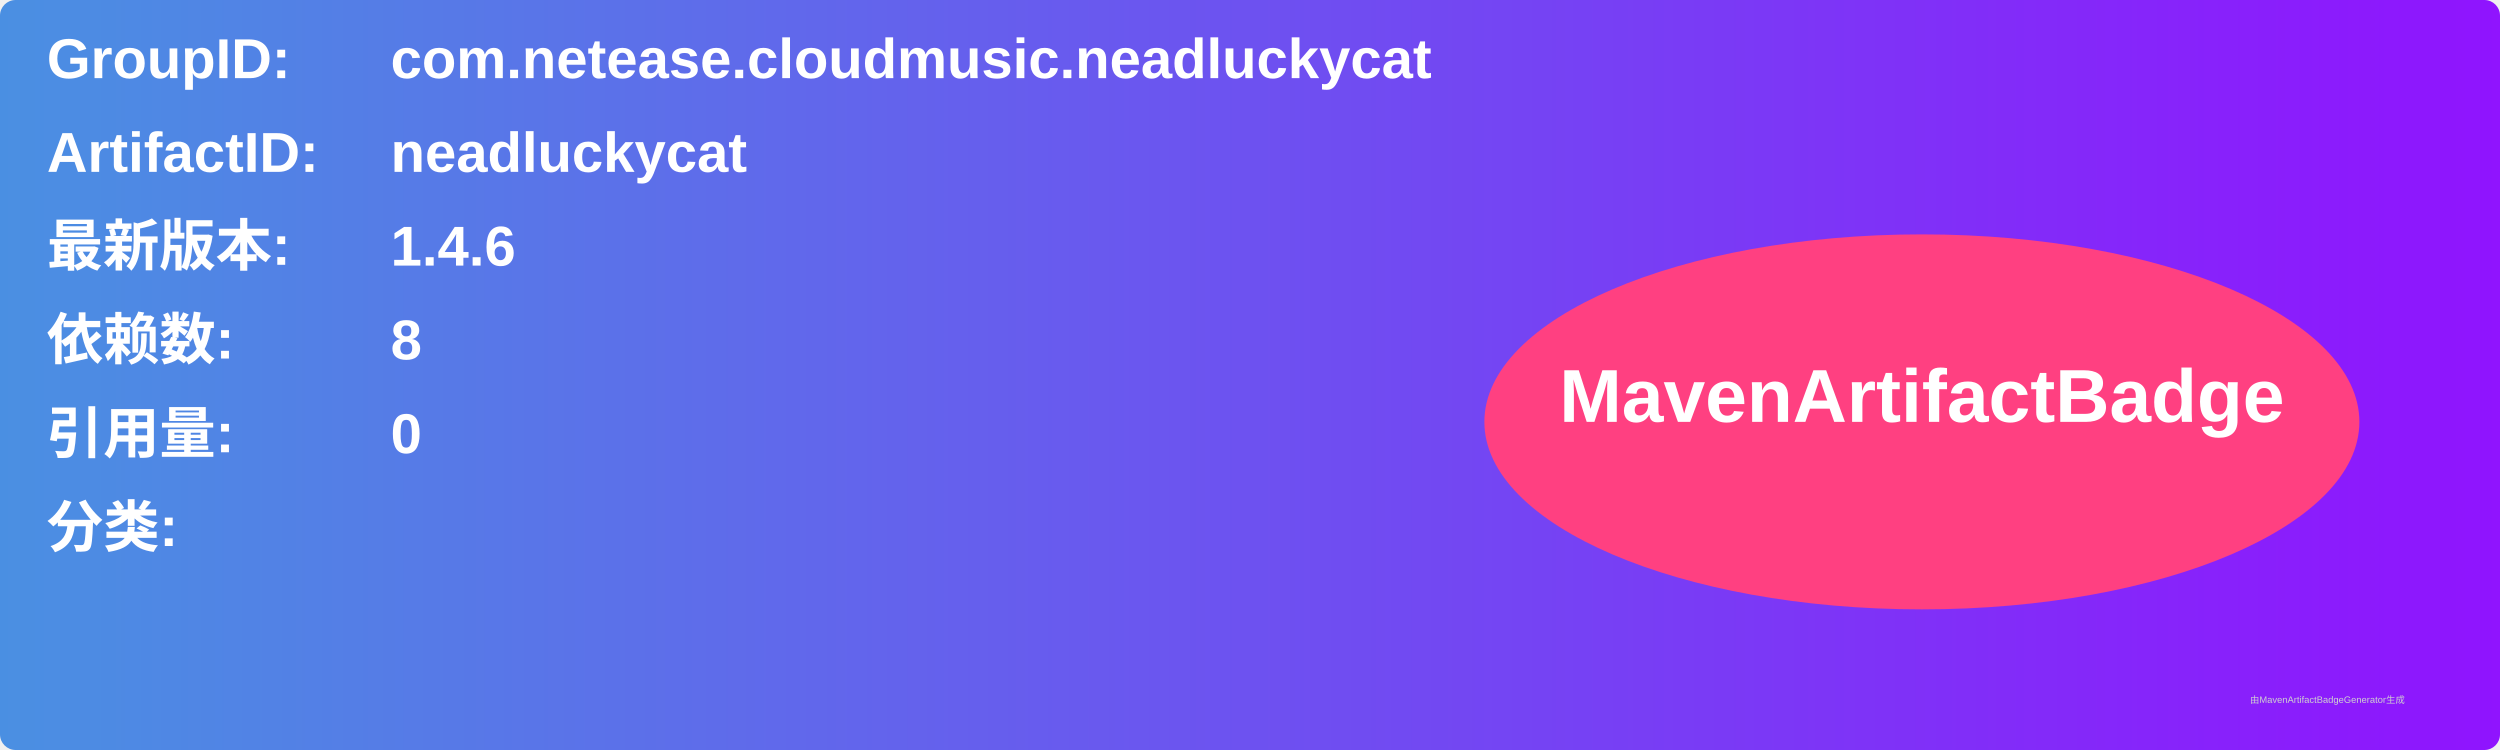
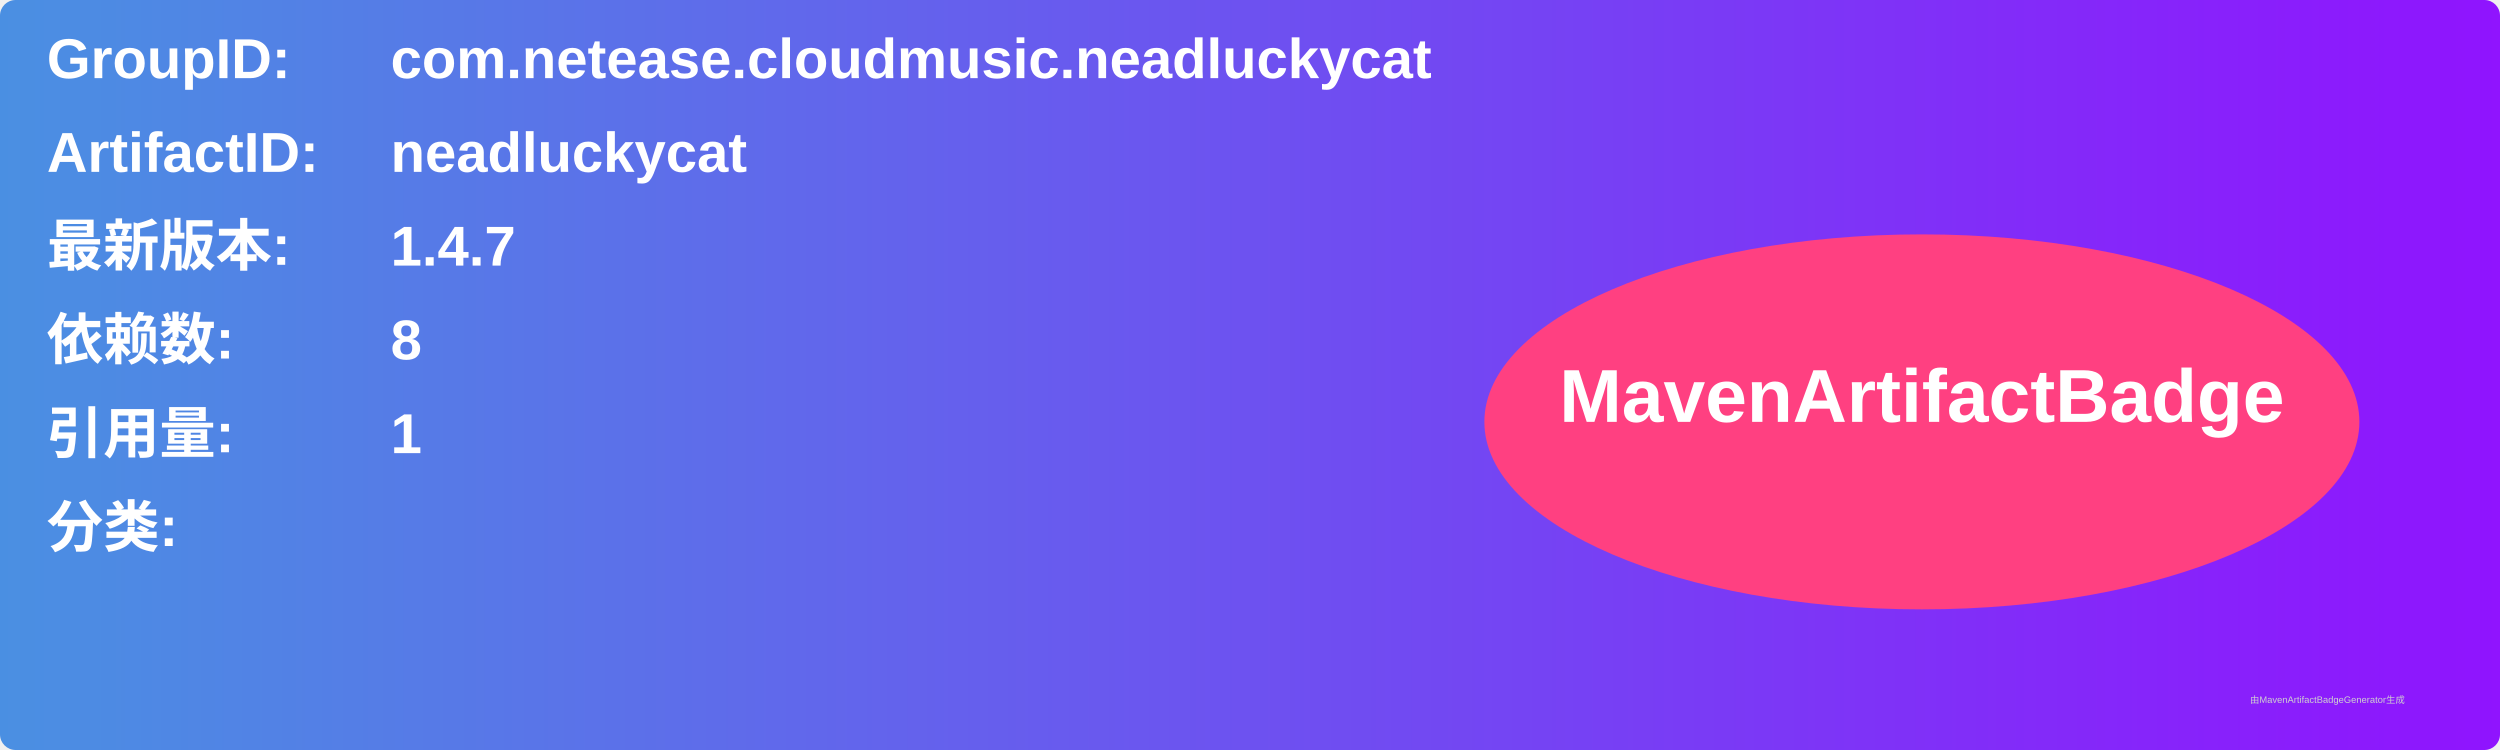
<svg xmlns="http://www.w3.org/2000/svg" width="800" height="240" viewBox="0 0 800 240">
  <linearGradient id="grad" x1="0%" y1="0%" x2="100%" y2="0%">
    <stop offset="0%" stop-color="#4a90e2" />
    <stop offset="100%" stop-color="#9013fe" />
  </linearGradient>
  <rect width="100%" height="100%" rx="5" ry="5" fill="url(#grad)" />
  <g transform="translate(15, 15)">
    <text x="0" y="10" font-family="Arial" font-size="18" fill="white" font-weight="bold" width="260">GroupID:</text>
    <text x="110" y="10" font-family="Arial" font-size="18" fill="white" font-weight="bold" width="460">com.netease.cloudmusic.neadluckycat</text>
    <text x="0" y="40" font-family="Arial" font-size="18" fill="white" font-weight="bold" width="260">ArtifactID:</text>
    <text x="110" y="40" font-family="Arial" font-size="18" fill="white" font-weight="bold" width="460">neadluckycat</text>
    <text x="0" y="70" font-family="Arial" font-size="18" fill="white" font-weight="bold">最新版本:</text>
    <text x="110" y="70" font-family="Arial" font-size="18" fill="white" font-weight="bold">
-       <tspan font-weight="bold">1.4.6</tspan>
+       <tspan font-weight="bold">1.4.7</tspan>
    </text>
    <text x="0" y="100" font-family="Arial" font-size="18" fill="white" font-weight="bold">依赖数: </text>
    <text x="110" y="100" font-family="Arial" font-size="18" fill="white">
      <tspan font-weight="bold">8</tspan>
    </text>
    <text x="0" y="130" font-family="Arial" font-size="18" fill="white" font-weight="bold">引用量: </text>
    <text x="110" y="130" font-family="Arial" font-size="18" fill="white">
-       <tspan font-weight="bold">0</tspan>
+       <tspan font-weight="bold">1</tspan>
    </text>
    <text x="0" y="160" font-family="Arial" font-size="18" fill="white" font-weight="bold">分类:</text>
    <text x="10" y="190" font-family="Arial" font-size="10" fill="white">
      <tspan font-weight="bold" />
    </text>
    <ellipse cx="600" cy="120" rx="140" ry="60" fill="#ff4081" />
    <text x="600" y="120" text-anchor="middle" font-family="Arial" font-size="24" fill="white" font-weight="bold">MavenArtifactBadge</text>
  </g>
  <text x="720" y="225" font-family="Arial" font-size="3" fill="#d0d0d0">由MavenArtifactBadgeGenerator生成</text>
</svg>
